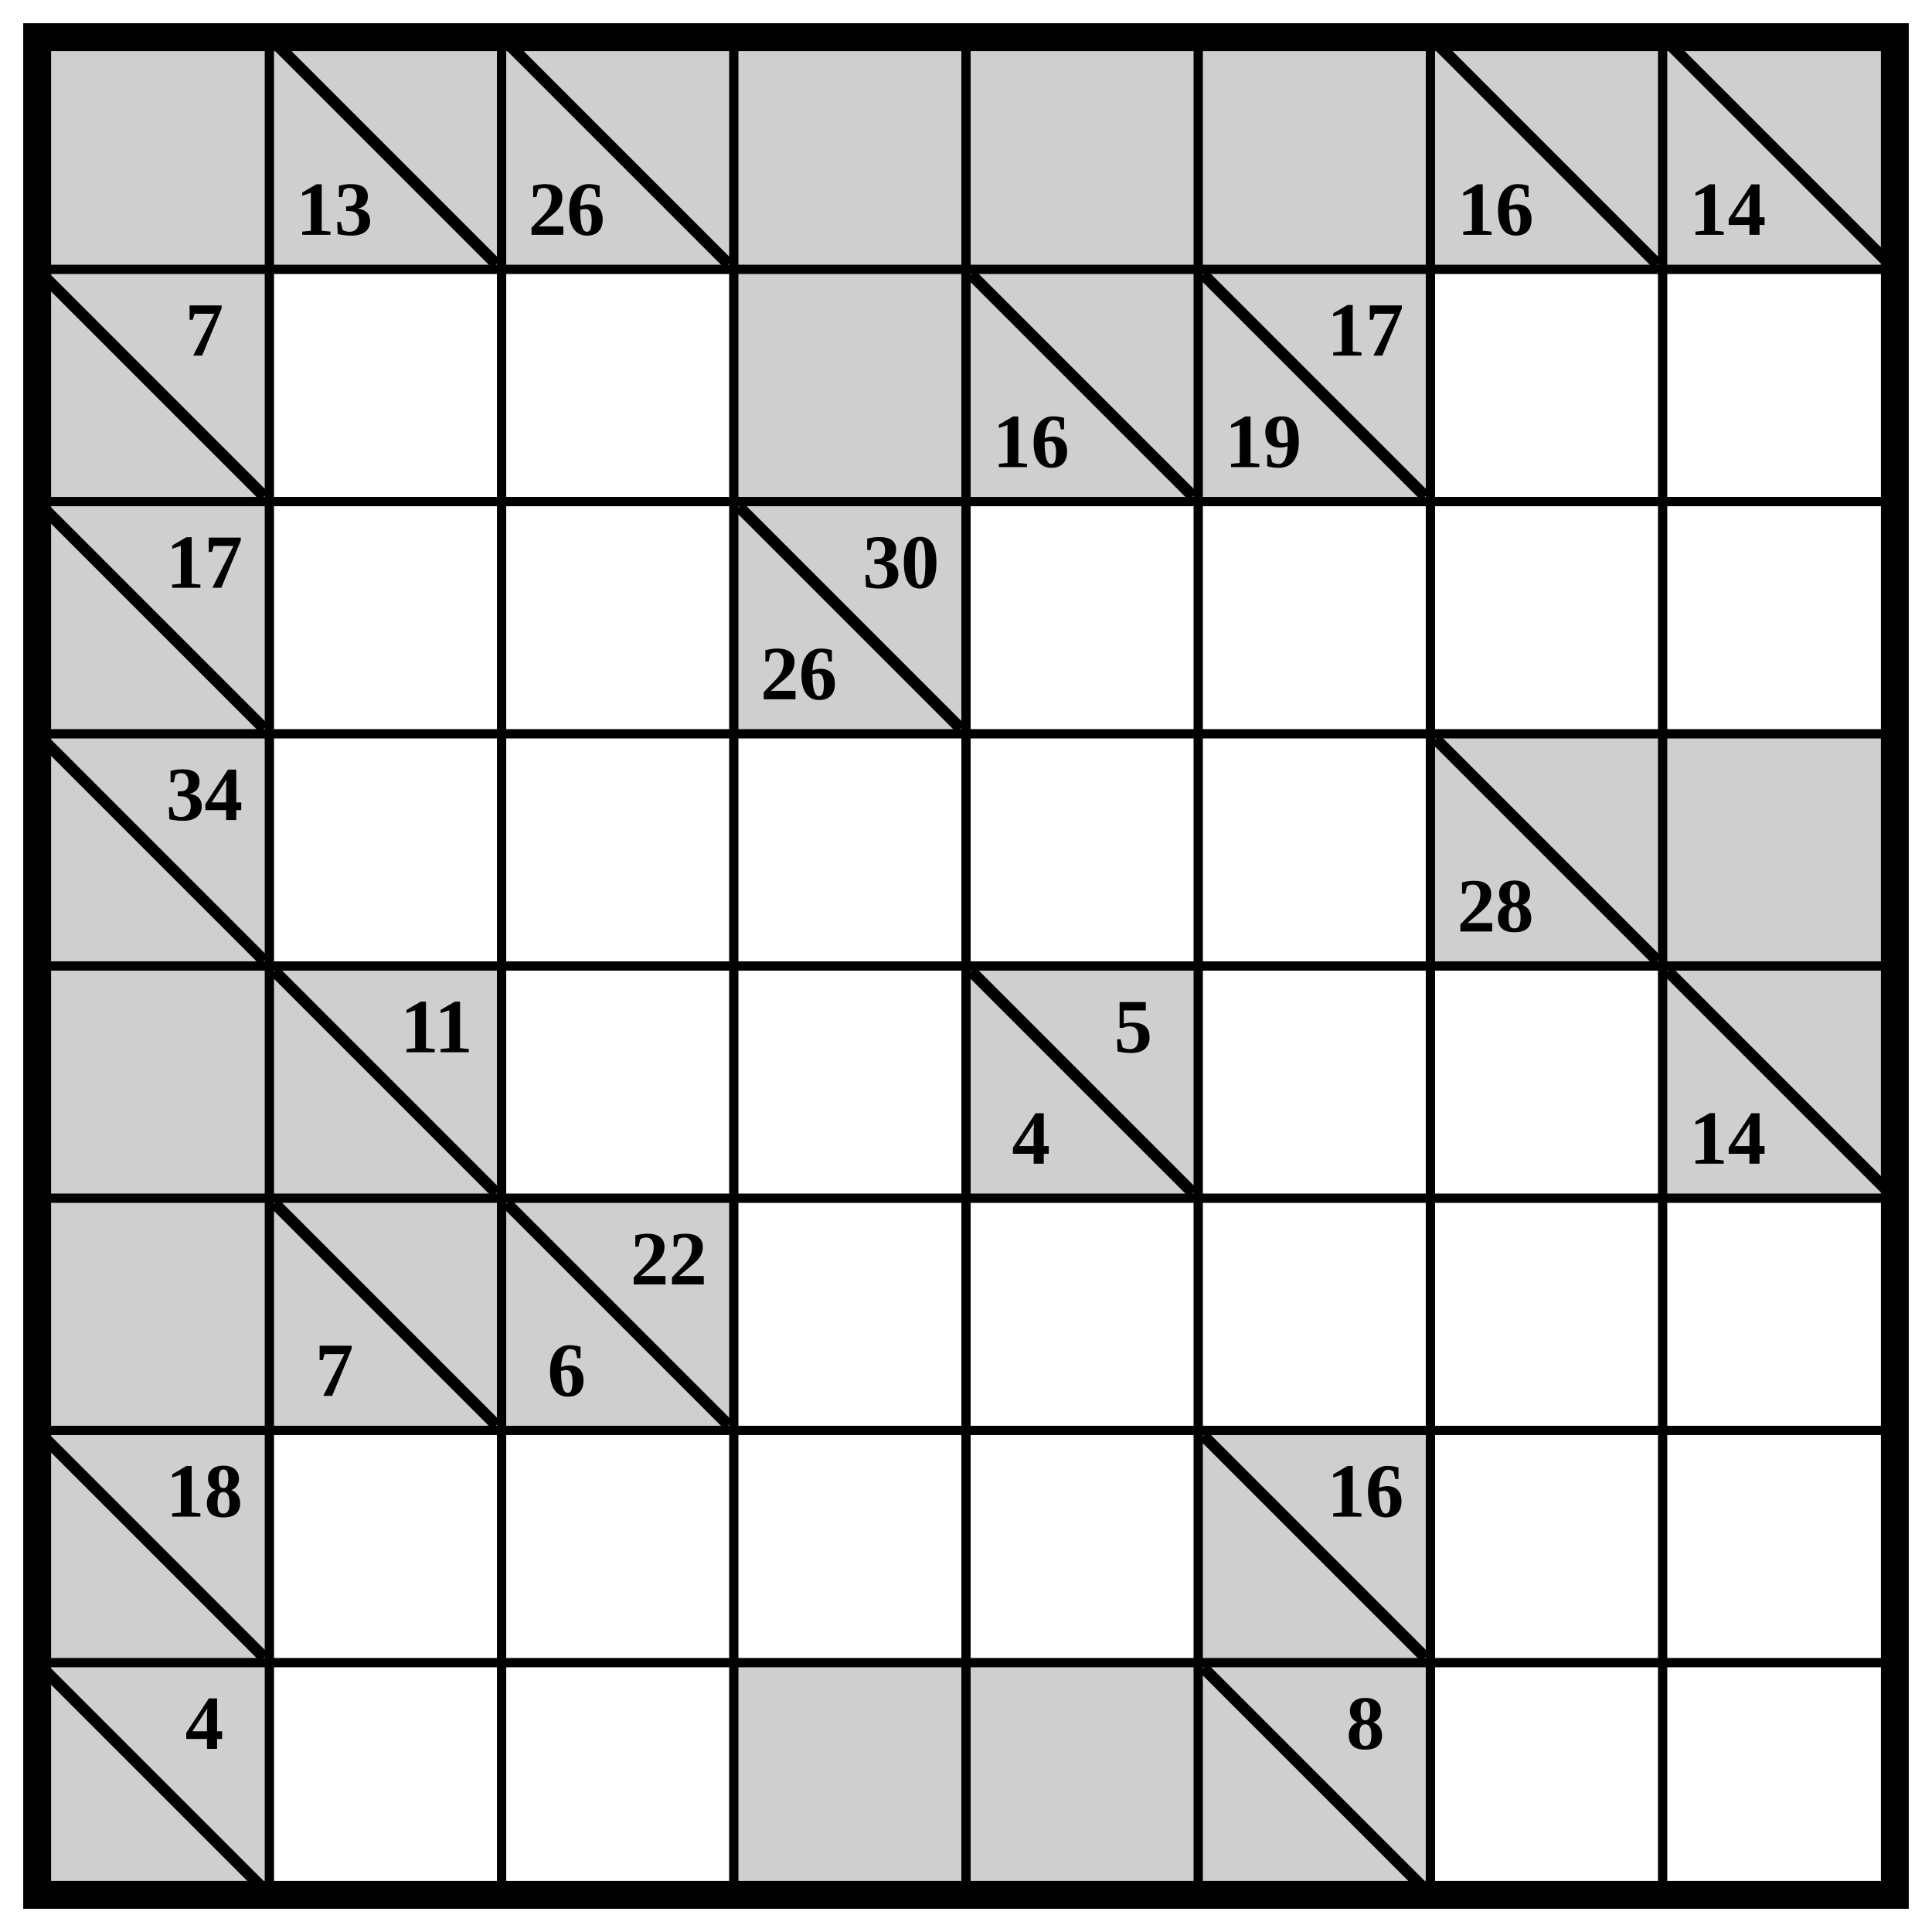
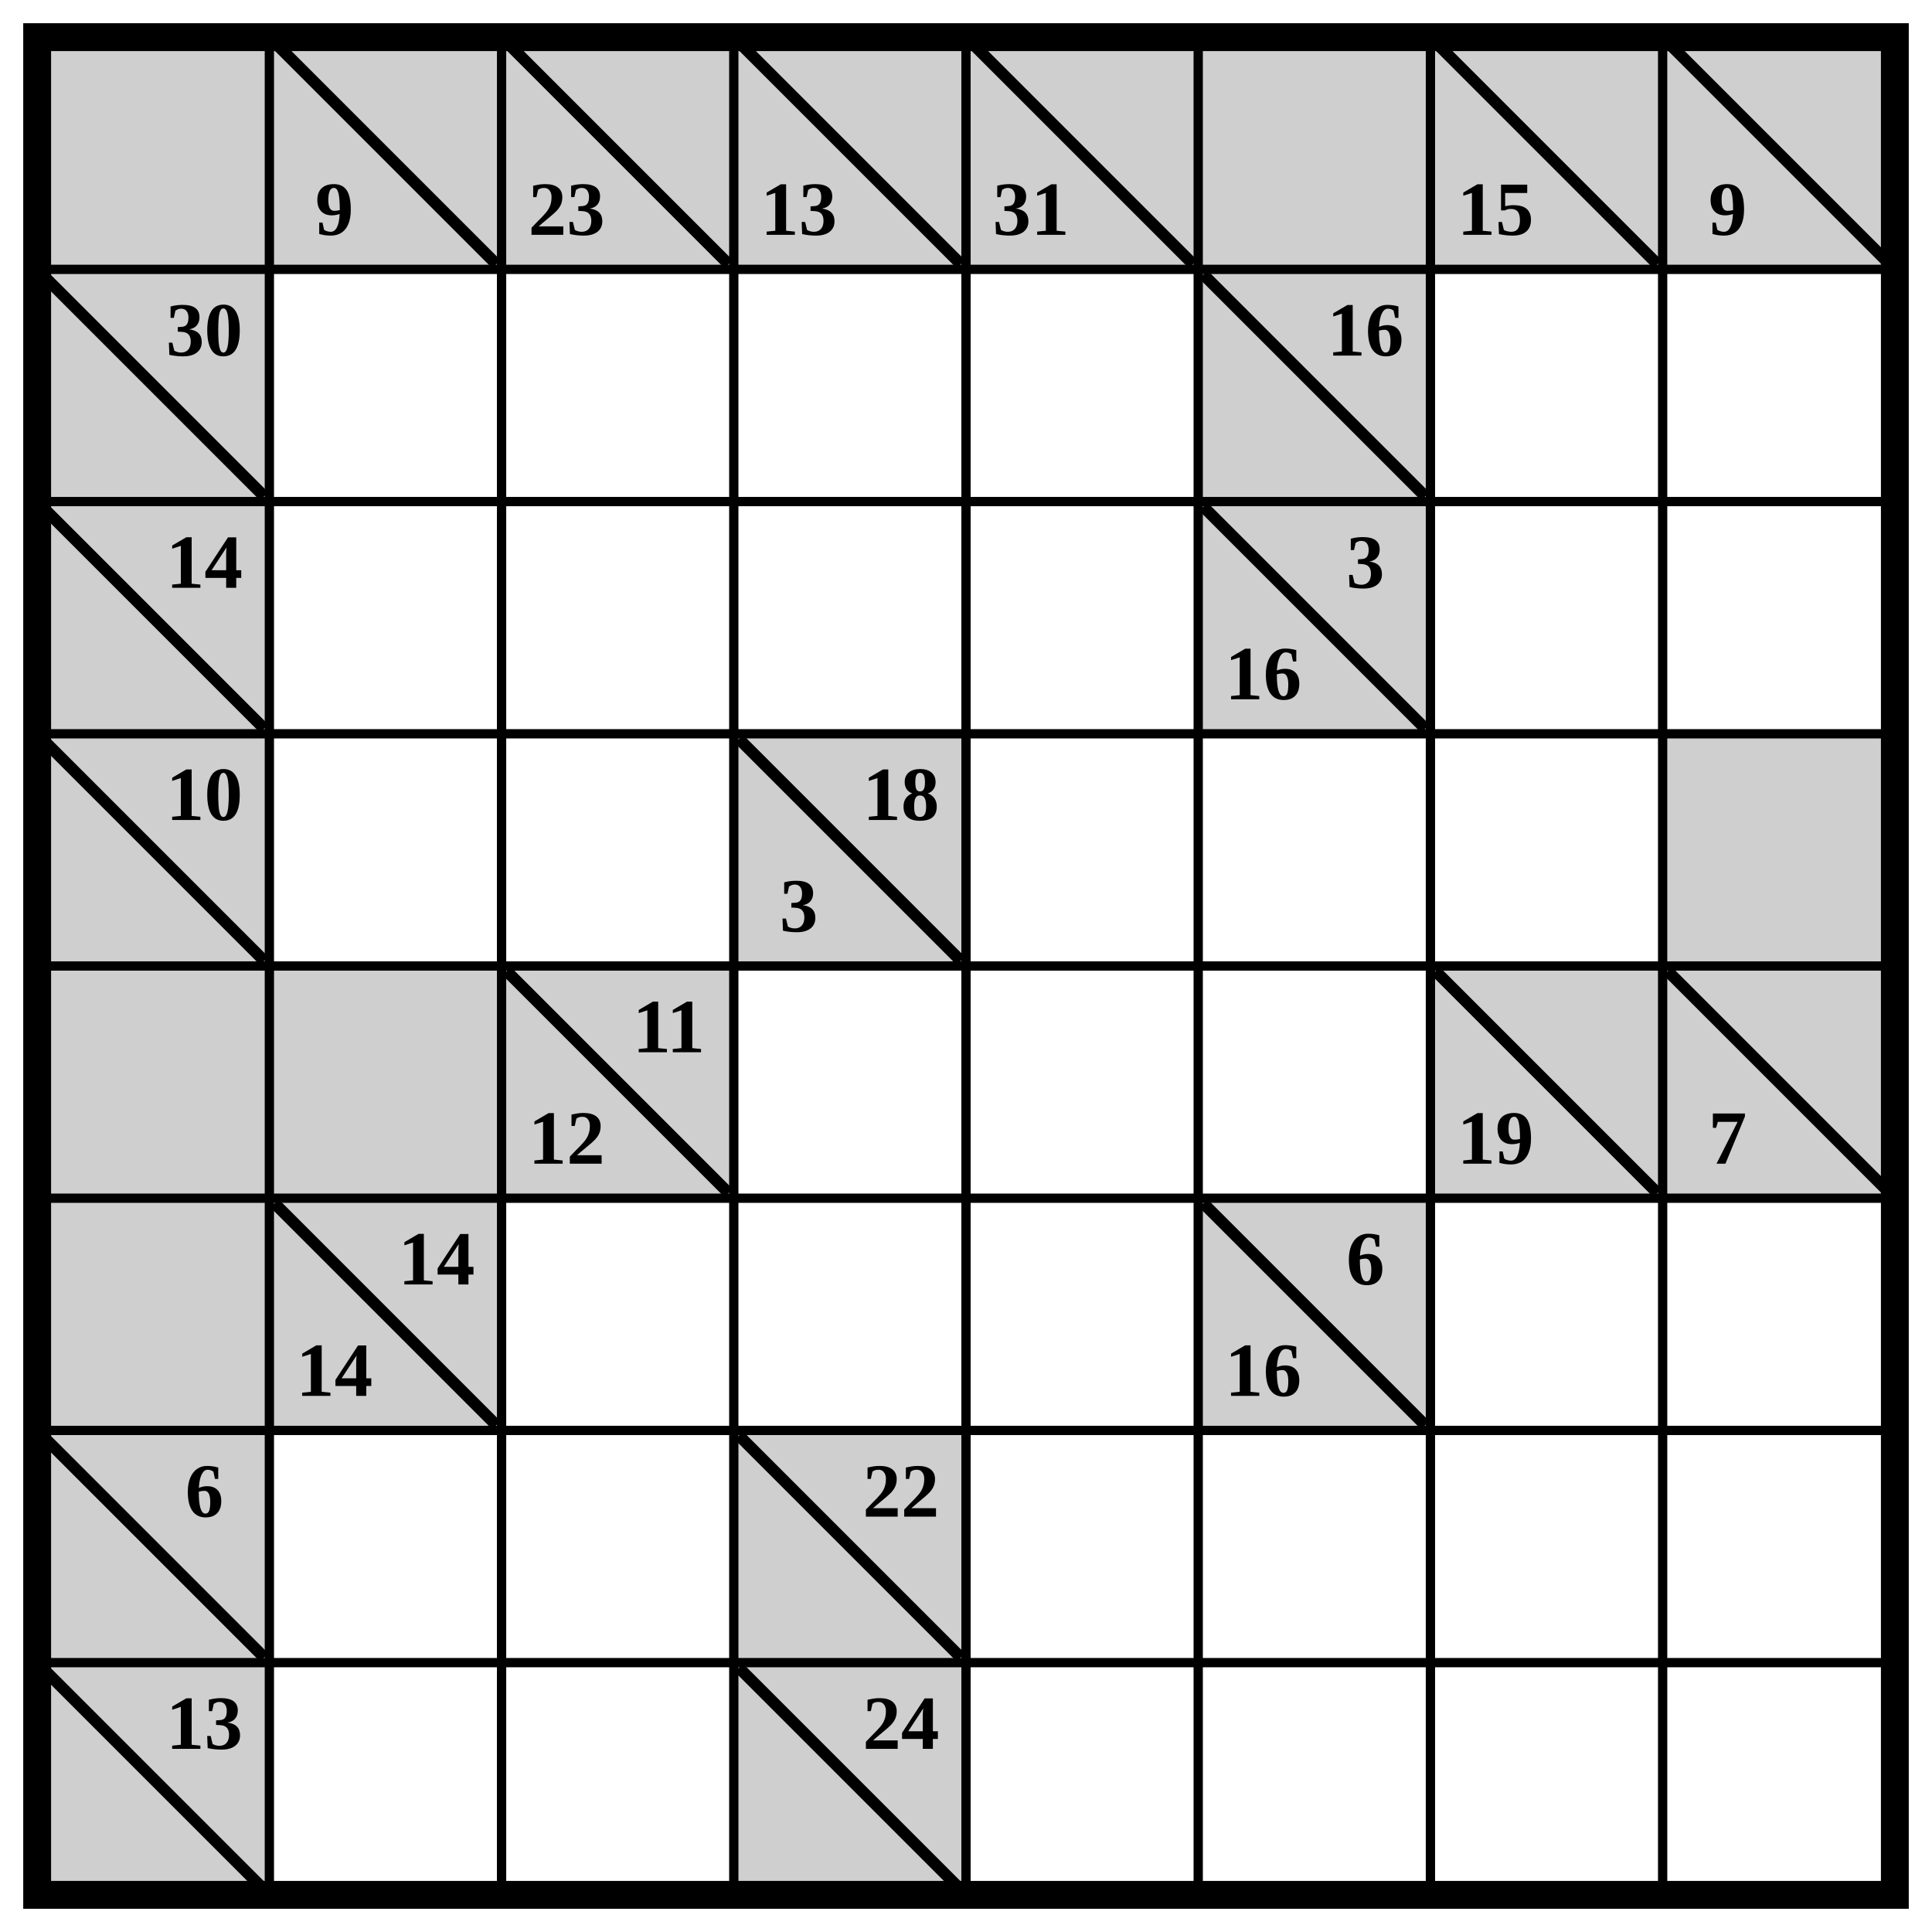
<svg xmlns="http://www.w3.org/2000/svg" class="p" viewBox="0 0 832 832" preserveAspectRatio="xMidYMid meet" shape-rendering="geometricPrecision">
  <g fill="#cfcfcf">
    <rect x="16" y="16" width="100" height="100" />
    <rect x="116" y="16" width="100" height="100" />
  </g>
  <line x1="120" y1="20" x2="212" y2="112" stroke="#000" stroke-width="5" stroke-linecap="square" />
-   <text x="144" y="90" font-size="33" text-anchor="middle" dominant-baseline="central" fill="#000" font-weight="700">13</text>
+   <text x="144" y="90" font-size="33" text-anchor="middle" dominant-baseline="central" fill="#000" font-weight="700">9</text>
  <rect x="216" y="16" width="100" height="100" fill="#cfcfcf" />
  <line x1="220" y1="20" x2="312" y2="112" stroke="#000" stroke-width="5" stroke-linecap="square" />
-   <text x="244" y="90" font-size="33" text-anchor="middle" dominant-baseline="central" fill="#000" font-weight="700">26</text>
+   <text x="244" y="90" font-size="33" text-anchor="middle" dominant-baseline="central" fill="#000" font-weight="700">23</text>
+   <rect x="316" y="16" width="100" height="100" fill="#cfcfcf" />
+   <line x1="320" y1="20" x2="412" y2="112" stroke="#000" stroke-width="5" stroke-linecap="square" />
+   <text x="344" y="90" font-size="33" text-anchor="middle" dominant-baseline="central" fill="#000" font-weight="700">13</text>
+   <rect x="416" y="16" width="100" height="100" fill="#cfcfcf" />
+   <line x1="420" y1="20" x2="512" y2="112" stroke="#000" stroke-width="5" stroke-linecap="square" />
+   <text x="444" y="90" font-size="33" text-anchor="middle" dominant-baseline="central" fill="#000" font-weight="700">31</text>
  <g fill="#cfcfcf">
-     <rect x="316" y="16" width="100" height="100" />
-     <rect x="416" y="16" width="100" height="100" />
    <rect x="516" y="16" width="100" height="100" />
    <rect x="616" y="16" width="100" height="100" />
  </g>
  <line x1="620" y1="20" x2="712" y2="112" stroke="#000" stroke-width="5" stroke-linecap="square" />
-   <text x="644" y="90" font-size="33" text-anchor="middle" dominant-baseline="central" fill="#000" font-weight="700">16</text>
+   <text x="644" y="90" font-size="33" text-anchor="middle" dominant-baseline="central" fill="#000" font-weight="700">15</text>
  <rect x="716" y="16" width="100" height="100" fill="#cfcfcf" />
  <line x1="720" y1="20" x2="812" y2="112" stroke="#000" stroke-width="5" stroke-linecap="square" />
-   <text x="744" y="90" font-size="33" text-anchor="middle" dominant-baseline="central" fill="#000" font-weight="700">14</text>
+   <text x="744" y="90" font-size="33" text-anchor="middle" dominant-baseline="central" fill="#000" font-weight="700">9</text>
  <rect x="16" y="116" width="100" height="100" fill="#cfcfcf" />
  <line x1="20" y1="120" x2="112" y2="212" stroke="#000" stroke-width="5" stroke-linecap="square" />
-   <text x="88" y="142" font-size="33" text-anchor="middle" dominant-baseline="central" fill="#000" font-weight="700">7</text>
-   <g fill="#cfcfcf">
-     <rect x="316" y="116" width="100" height="100" />
-     <rect x="416" y="116" width="100" height="100" />
-   </g>
-   <line x1="420" y1="120" x2="512" y2="212" stroke="#000" stroke-width="5" stroke-linecap="square" />
-   <text x="444" y="190" font-size="33" text-anchor="middle" dominant-baseline="central" fill="#000" font-weight="700">16</text>
+   <text x="88" y="142" font-size="33" text-anchor="middle" dominant-baseline="central" fill="#000" font-weight="700">30</text>
  <rect x="516" y="116" width="100" height="100" fill="#cfcfcf" />
  <line x1="520" y1="120" x2="612" y2="212" stroke="#000" stroke-width="5" stroke-linecap="square" />
-   <g fill="#000" font-size="33" font-weight="700" text-anchor="middle" dominant-baseline="central">
-     <text x="588" y="142">17</text>
-     <text x="544" y="190">19</text>
-   </g>
+   <text x="588" y="142" font-size="33" text-anchor="middle" dominant-baseline="central" fill="#000" font-weight="700">16</text>
  <rect x="16" y="216" width="100" height="100" fill="#cfcfcf" />
  <line x1="20" y1="220" x2="112" y2="312" stroke="#000" stroke-width="5" stroke-linecap="square" />
-   <text x="88" y="242" font-size="33" text-anchor="middle" dominant-baseline="central" fill="#000" font-weight="700">17</text>
-   <rect x="316" y="216" width="100" height="100" fill="#cfcfcf" />
-   <line x1="320" y1="220" x2="412" y2="312" stroke="#000" stroke-width="5" stroke-linecap="square" />
+   <text x="88" y="242" font-size="33" text-anchor="middle" dominant-baseline="central" fill="#000" font-weight="700">14</text>
+   <rect x="516" y="216" width="100" height="100" fill="#cfcfcf" />
+   <line x1="520" y1="220" x2="612" y2="312" stroke="#000" stroke-width="5" stroke-linecap="square" />
  <g fill="#000" font-size="33" font-weight="700" text-anchor="middle" dominant-baseline="central">
-     <text x="388" y="242">30</text>
-     <text x="344" y="290">26</text>
+     <text x="588" y="242">3</text>
+     <text x="544" y="290">16</text>
  </g>
  <rect x="16" y="316" width="100" height="100" fill="#cfcfcf" />
  <line x1="20" y1="320" x2="112" y2="412" stroke="#000" stroke-width="5" stroke-linecap="square" />
-   <text x="88" y="342" font-size="33" text-anchor="middle" dominant-baseline="central" fill="#000" font-weight="700">34</text>
-   <rect x="616" y="316" width="100" height="100" fill="#cfcfcf" />
-   <line x1="620" y1="320" x2="712" y2="412" stroke="#000" stroke-width="5" stroke-linecap="square" />
-   <text x="644" y="390" font-size="33" text-anchor="middle" dominant-baseline="central" fill="#000" font-weight="700">28</text>
+   <text x="88" y="342" font-size="33" text-anchor="middle" dominant-baseline="central" fill="#000" font-weight="700">10</text>
+   <rect x="316" y="316" width="100" height="100" fill="#cfcfcf" />
+   <line x1="320" y1="320" x2="412" y2="412" stroke="#000" stroke-width="5" stroke-linecap="square" />
+   <g fill="#000" font-size="33" font-weight="700" text-anchor="middle" dominant-baseline="central">
+     <text x="388" y="342">18</text>
+     <text x="344" y="390">3</text>
+   </g>
  <g fill="#cfcfcf">
    <rect x="716" y="316" width="100" height="100" />
    <rect x="16" y="416" width="100" height="100" />
    <rect x="116" y="416" width="100" height="100" />
+     <rect x="216" y="416" width="100" height="100" />
  </g>
-   <line x1="120" y1="420" x2="212" y2="512" stroke="#000" stroke-width="5" stroke-linecap="square" />
-   <text x="188" y="442" font-size="33" text-anchor="middle" dominant-baseline="central" fill="#000" font-weight="700">11</text>
-   <rect x="416" y="416" width="100" height="100" fill="#cfcfcf" />
-   <line x1="420" y1="420" x2="512" y2="512" stroke="#000" stroke-width="5" stroke-linecap="square" />
+   <line x1="220" y1="420" x2="312" y2="512" stroke="#000" stroke-width="5" stroke-linecap="square" />
  <g fill="#000" font-size="33" font-weight="700" text-anchor="middle" dominant-baseline="central">
-     <text x="488" y="442">5</text>
-     <text x="444" y="490">4</text>
+     <text x="288" y="442">11</text>
+     <text x="244" y="490">12</text>
  </g>
+   <rect x="616" y="416" width="100" height="100" fill="#cfcfcf" />
+   <line x1="620" y1="420" x2="712" y2="512" stroke="#000" stroke-width="5" stroke-linecap="square" />
+   <text x="644" y="490" font-size="33" text-anchor="middle" dominant-baseline="central" fill="#000" font-weight="700">19</text>
  <rect x="716" y="416" width="100" height="100" fill="#cfcfcf" />
  <line x1="720" y1="420" x2="812" y2="512" stroke="#000" stroke-width="5" stroke-linecap="square" />
-   <text x="744" y="490" font-size="33" text-anchor="middle" dominant-baseline="central" fill="#000" font-weight="700">14</text>
+   <text x="744" y="490" font-size="33" text-anchor="middle" dominant-baseline="central" fill="#000" font-weight="700">7</text>
  <g fill="#cfcfcf">
    <rect x="16" y="516" width="100" height="100" />
    <rect x="116" y="516" width="100" height="100" />
  </g>
  <line x1="120" y1="520" x2="212" y2="612" stroke="#000" stroke-width="5" stroke-linecap="square" />
-   <text x="144" y="590" font-size="33" text-anchor="middle" dominant-baseline="central" fill="#000" font-weight="700">7</text>
-   <rect x="216" y="516" width="100" height="100" fill="#cfcfcf" />
-   <line x1="220" y1="520" x2="312" y2="612" stroke="#000" stroke-width="5" stroke-linecap="square" />
  <g fill="#000" font-size="33" font-weight="700" text-anchor="middle" dominant-baseline="central">
-     <text x="288" y="542">22</text>
-     <text x="244" y="590">6</text>
+     <text x="188" y="542">14</text>
+     <text x="144" y="590">14</text>
+   </g>
+   <rect x="516" y="516" width="100" height="100" fill="#cfcfcf" />
+   <line x1="520" y1="520" x2="612" y2="612" stroke="#000" stroke-width="5" stroke-linecap="square" />
+   <g fill="#000" font-size="33" font-weight="700" text-anchor="middle" dominant-baseline="central">
+     <text x="588" y="542">6</text>
+     <text x="544" y="590">16</text>
  </g>
  <rect x="16" y="616" width="100" height="100" fill="#cfcfcf" />
  <line x1="20" y1="620" x2="112" y2="712" stroke="#000" stroke-width="5" stroke-linecap="square" />
-   <text x="88" y="642" font-size="33" text-anchor="middle" dominant-baseline="central" fill="#000" font-weight="700">18</text>
-   <rect x="516" y="616" width="100" height="100" fill="#cfcfcf" />
-   <line x1="520" y1="620" x2="612" y2="712" stroke="#000" stroke-width="5" stroke-linecap="square" />
-   <text x="588" y="642" font-size="33" text-anchor="middle" dominant-baseline="central" fill="#000" font-weight="700">16</text>
+   <text x="88" y="642" font-size="33" text-anchor="middle" dominant-baseline="central" fill="#000" font-weight="700">6</text>
+   <rect x="316" y="616" width="100" height="100" fill="#cfcfcf" />
+   <line x1="320" y1="620" x2="412" y2="712" stroke="#000" stroke-width="5" stroke-linecap="square" />
+   <text x="388" y="642" font-size="33" text-anchor="middle" dominant-baseline="central" fill="#000" font-weight="700">22</text>
  <rect x="16" y="716" width="100" height="100" fill="#cfcfcf" />
  <line x1="20" y1="720" x2="112" y2="812" stroke="#000" stroke-width="5" stroke-linecap="square" />
-   <text x="88" y="742" font-size="33" text-anchor="middle" dominant-baseline="central" fill="#000" font-weight="700">4</text>
-   <g fill="#cfcfcf">
-     <rect x="316" y="716" width="100" height="100" />
-     <rect x="416" y="716" width="100" height="100" />
-     <rect x="516" y="716" width="100" height="100" />
-   </g>
-   <line x1="520" y1="720" x2="612" y2="812" stroke="#000" stroke-width="5" stroke-linecap="square" />
-   <text x="588" y="742" font-size="33" text-anchor="middle" dominant-baseline="central" fill="#000" font-weight="700">8</text>
+   <text x="88" y="742" font-size="33" text-anchor="middle" dominant-baseline="central" fill="#000" font-weight="700">13</text>
+   <rect x="316" y="716" width="100" height="100" fill="#cfcfcf" />
+   <line x1="320" y1="720" x2="412" y2="812" stroke="#000" stroke-width="5" stroke-linecap="square" />
+   <text x="388" y="742" font-size="33" text-anchor="middle" dominant-baseline="central" fill="#000" font-weight="700">24</text>
  <path d="M16 116H816M116 16V816M16 216H816M216 16V816M16 316H816M316 16V816M16 416H816M416 16V816M16 516H816M516 16V816M16 616H816M616 16V816M16 716H816M716 16V816" fill="none" stroke="#000" stroke-width="4" stroke-linecap="square" />
  <rect x="16" y="16" width="800" height="800" fill="none" stroke="#000" stroke-width="12" />
</svg>
